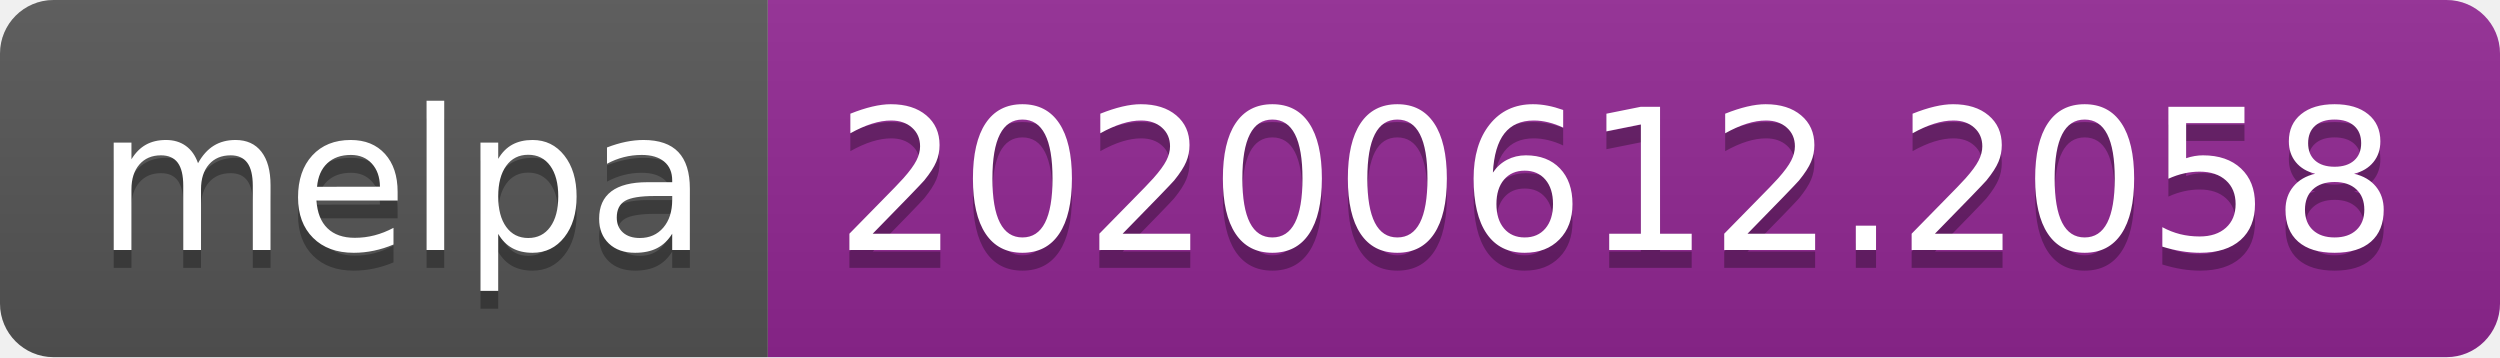
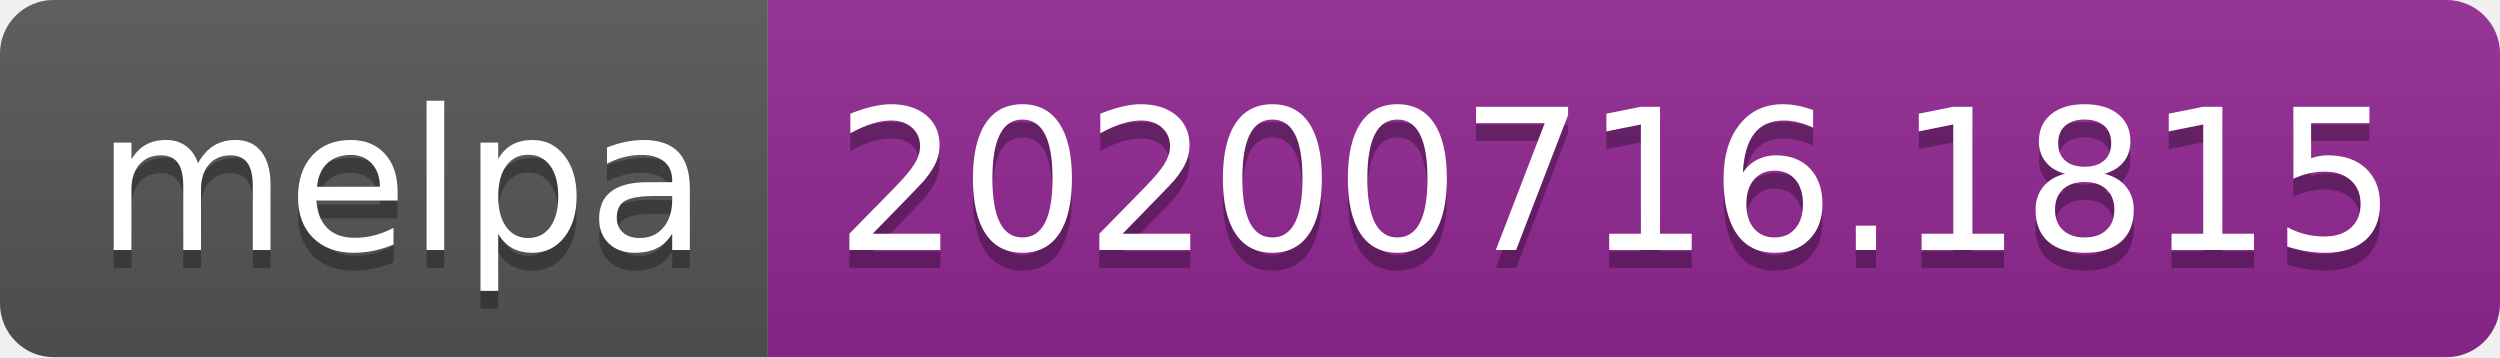
- <svg xmlns="http://www.w3.org/2000/svg" width="140" height="20" role="img" aria-label="melpa: 20200612.2058">
+ <svg xmlns="http://www.w3.org/2000/svg" width="140" height="20" role="img" aria-label="melpa: 20200716.1815">
  <linearGradient id="s" x2="0" y2="100%">
    <stop offset="0" stop-color="#bbb" stop-opacity=".1" />
    <stop offset="1" stop-opacity=".1" />
  </linearGradient>
  <clipPath id="r">
    <rect width="140" height="20" rx="3" fill="#fff" />
  </clipPath>
  <g clip-path="url(#r)">
    <rect width="43" height="20" fill="#555" />
    <rect x="43" width="97" height="20" fill="#922793" />
    <rect width="140" height="20" fill="url(#s)" />
  </g>
  <g fill="#fff" text-anchor="middle" font-family="Verdana,Geneva,DejaVu Sans,sans-serif" text-rendering="geometricPrecision" font-size="110">
    <text aria-hidden="true" x="225" y="150" fill="#010101" fill-opacity=".3" transform="scale(.1)" textLength="330">melpa</text>
    <text x="225" y="140" transform="scale(.1)" fill="#fff" textLength="330">melpa</text>
-     <text aria-hidden="true" x="905" y="150" fill="#010101" fill-opacity=".3" transform="scale(.1)" textLength="870">20200612.2058</text>
-     <text x="905" y="140" transform="scale(.1)" fill="#fff" textLength="870">20200612.2058</text>
+     <text aria-hidden="true" x="905" y="150" fill="#010101" fill-opacity=".3" transform="scale(.1)" textLength="870">20200716.1815</text>
+     <text x="905" y="140" transform="scale(.1)" fill="#fff" textLength="870">20200716.1815</text>
  </g>
</svg>
